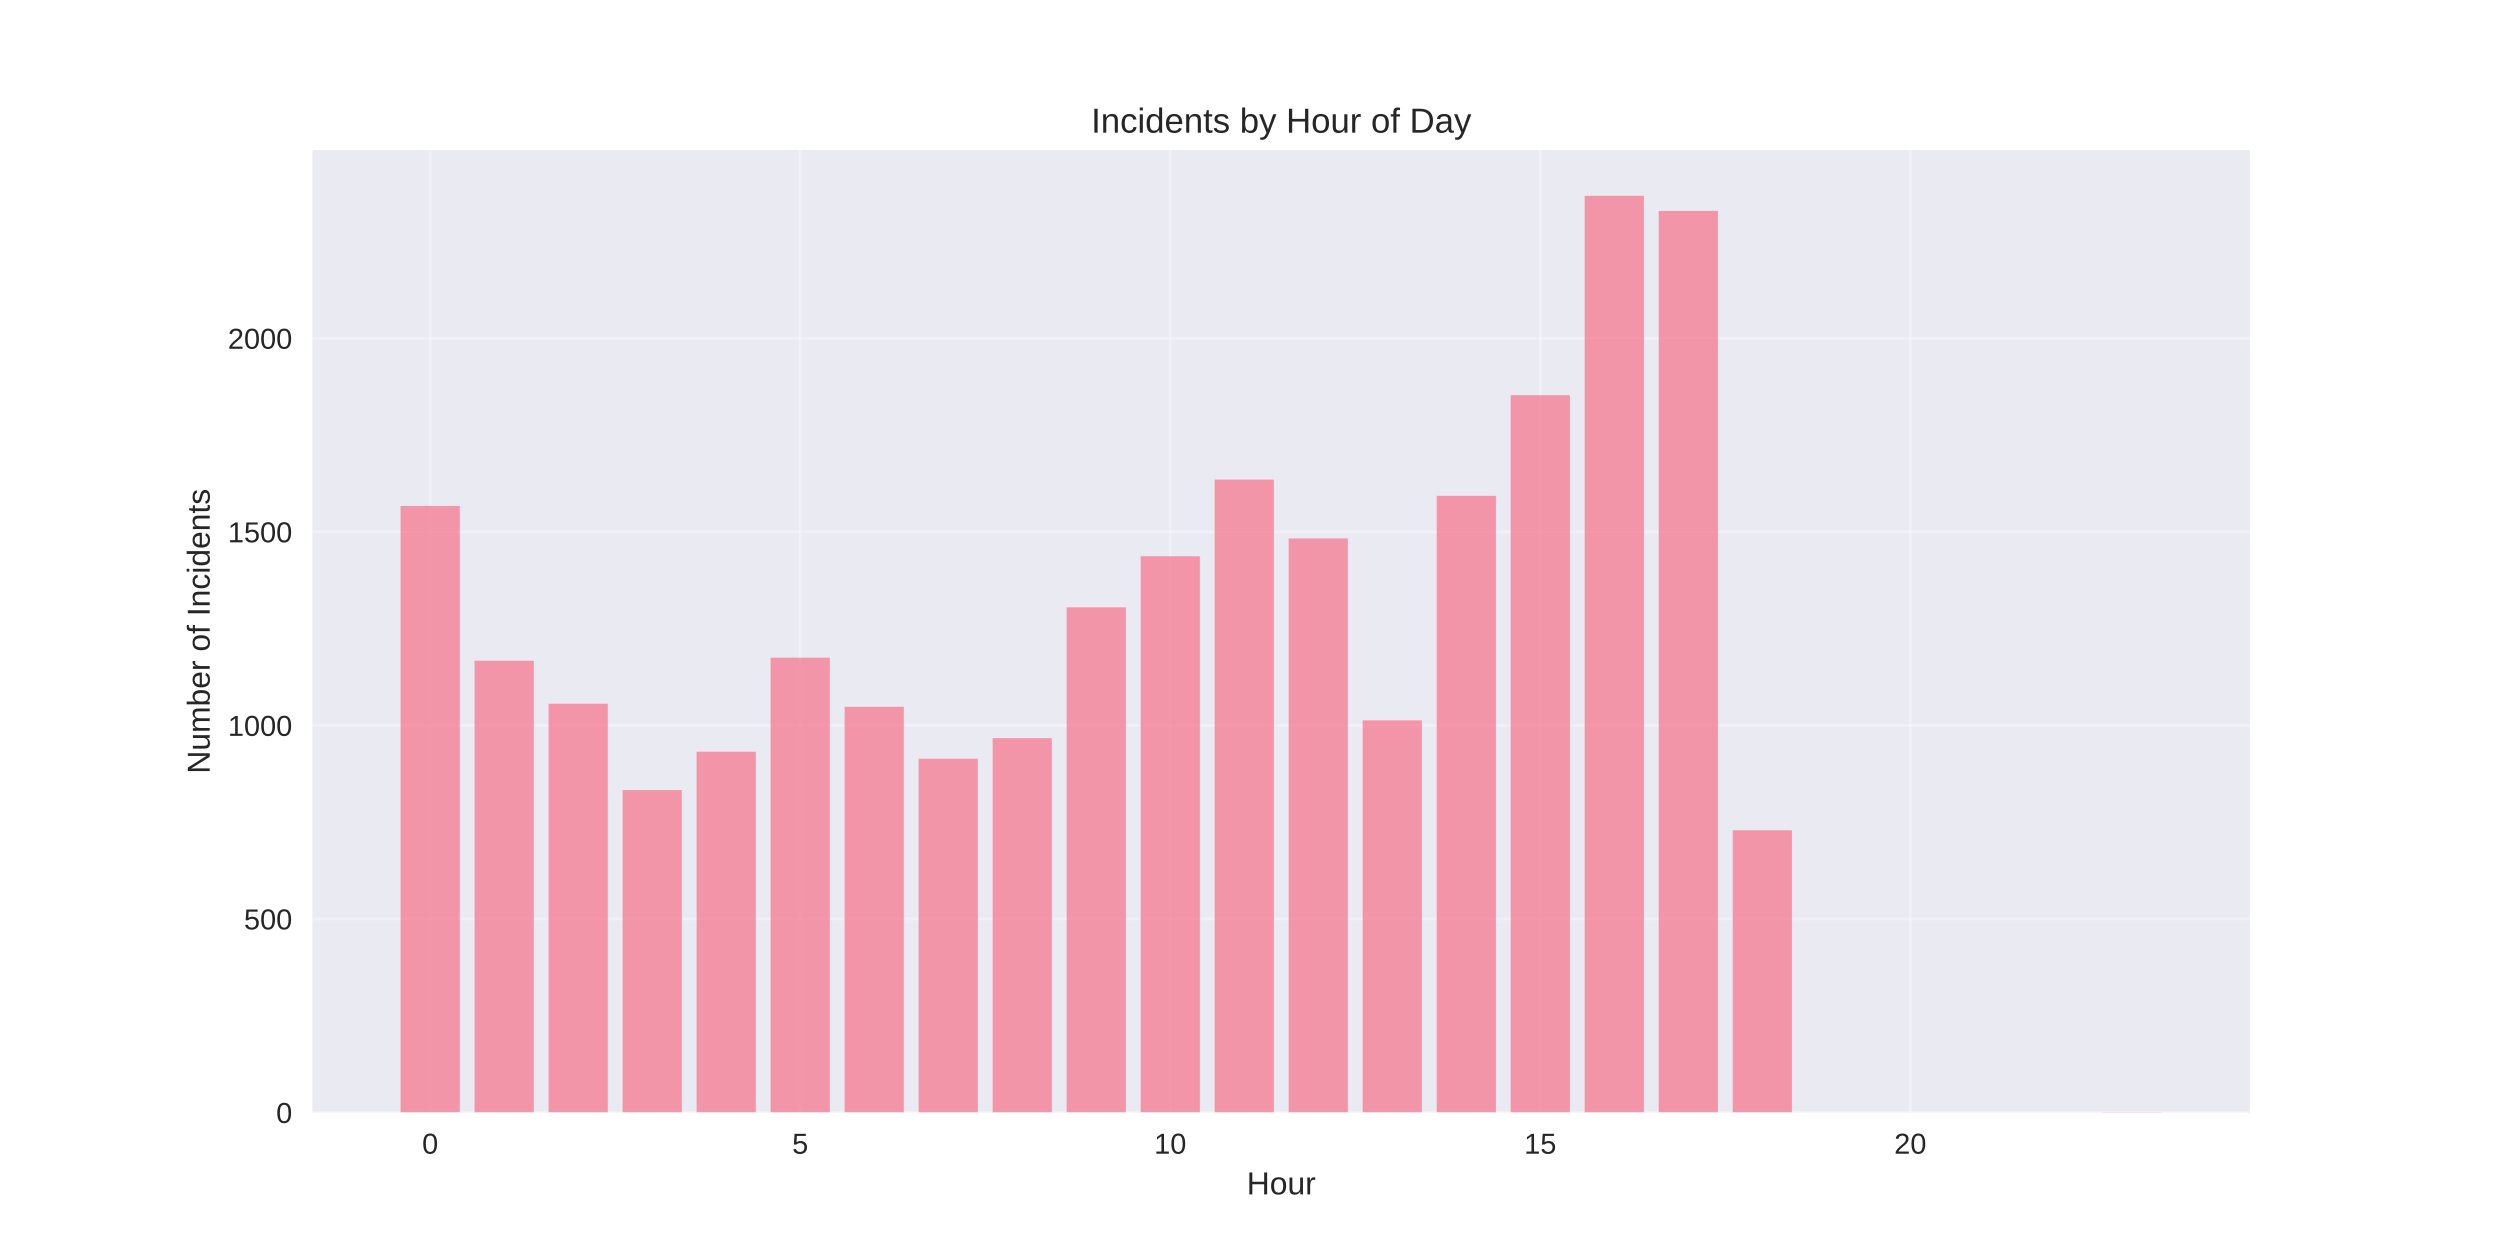
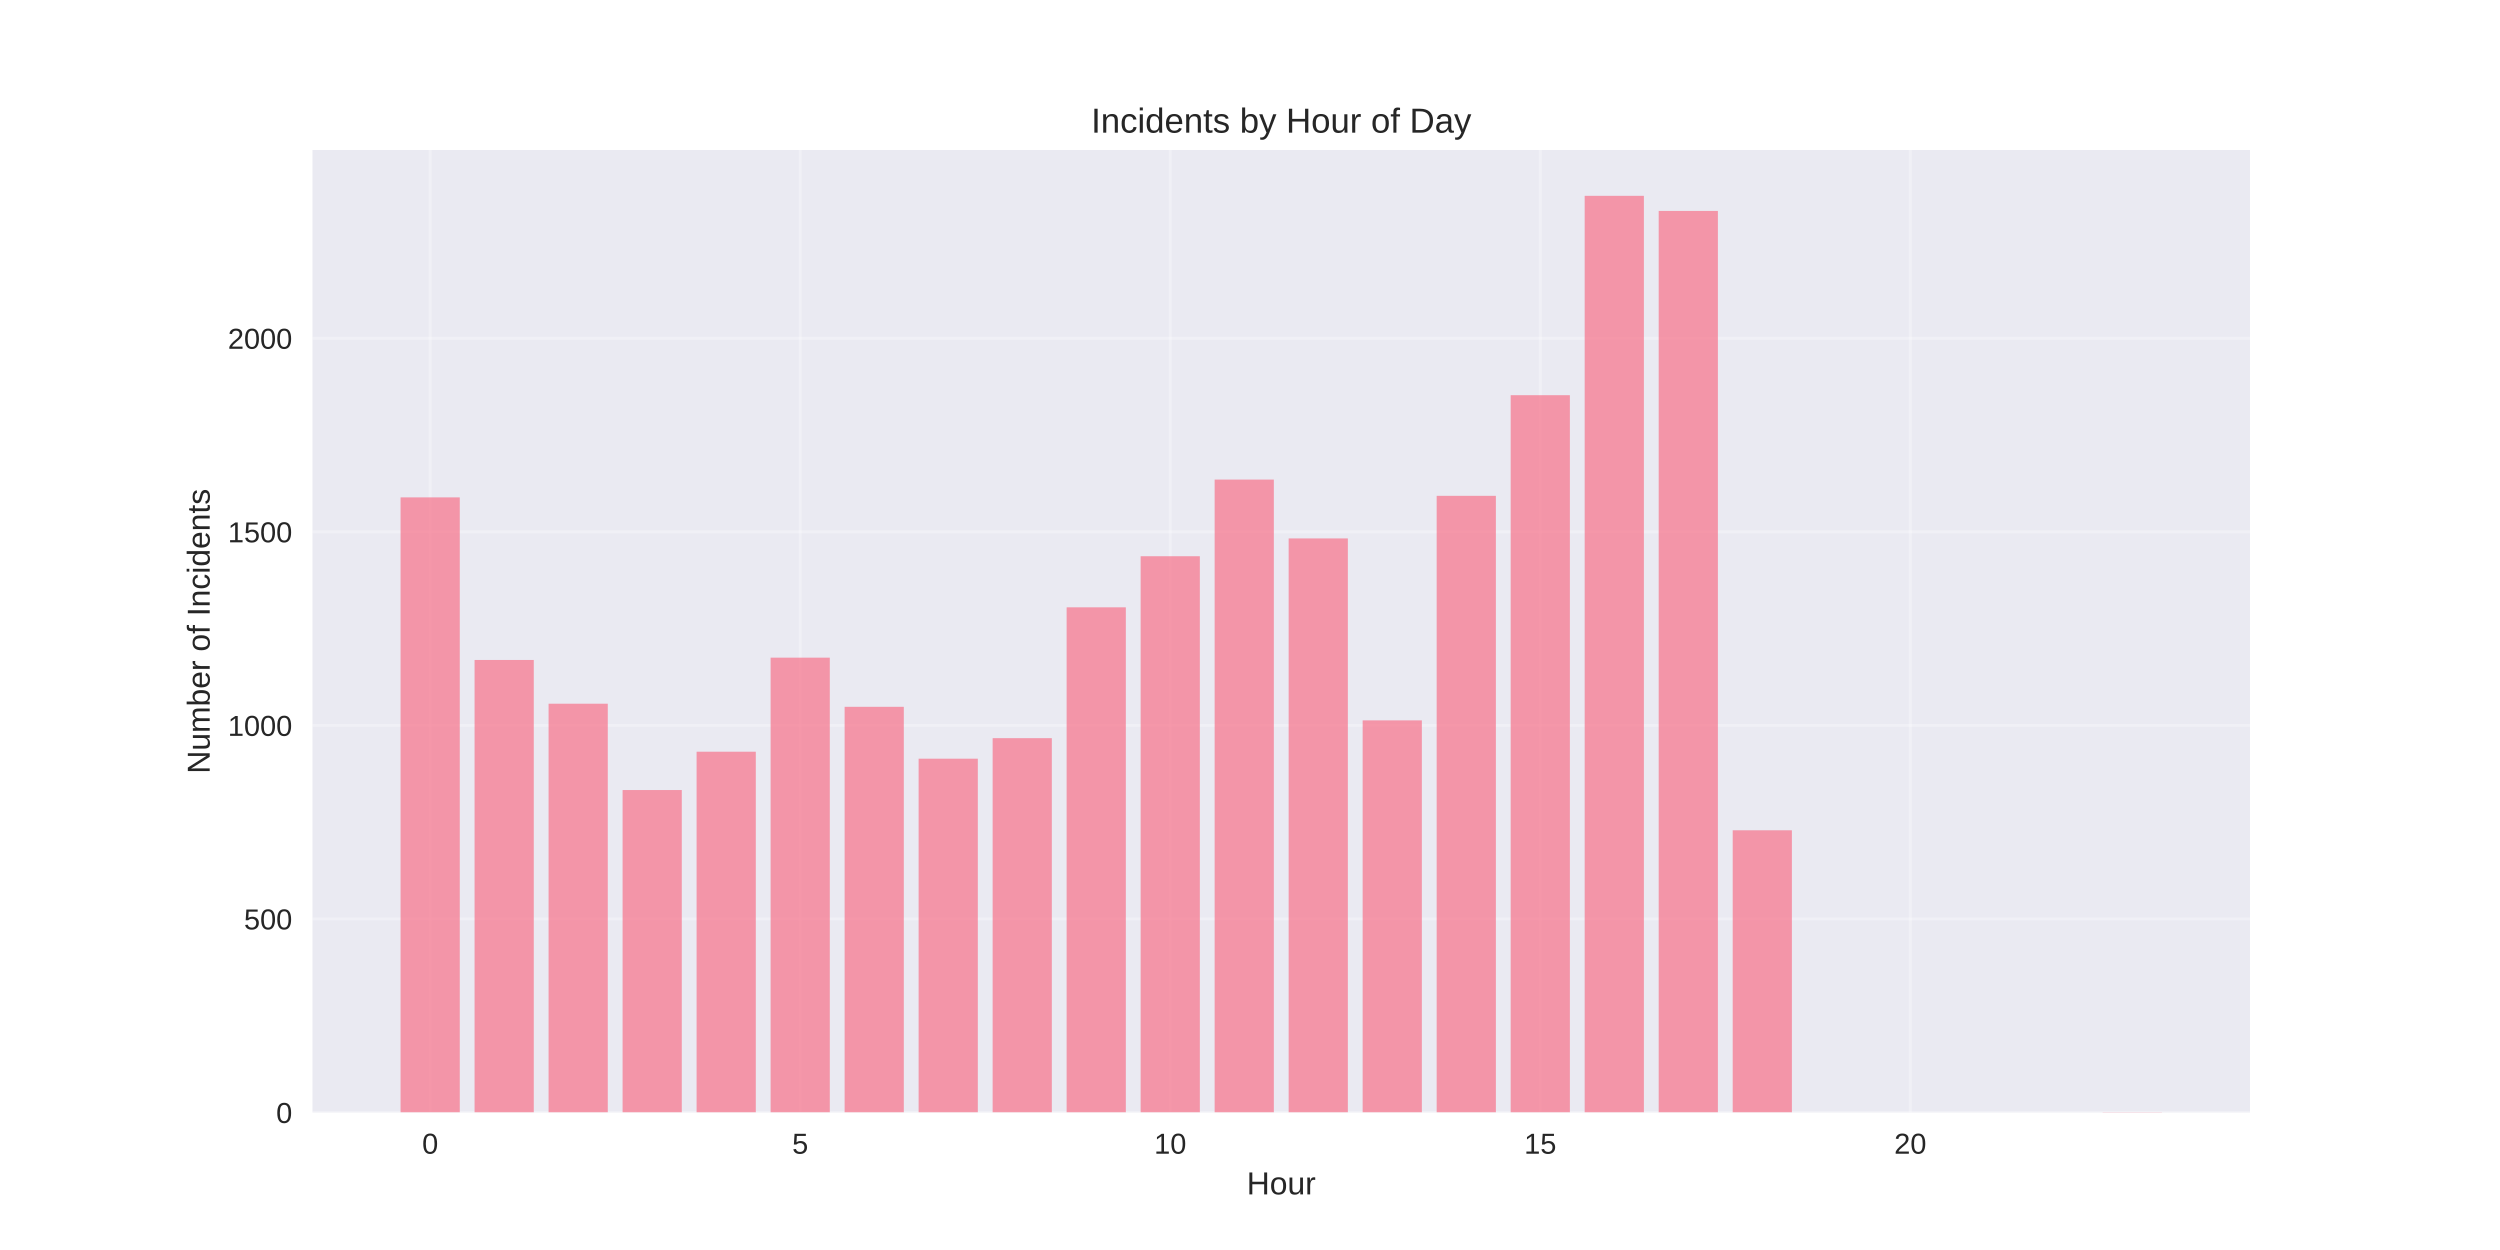
<svg xmlns="http://www.w3.org/2000/svg" width="864pt" height="432pt" viewBox="0 0 864 432" version="1.1">
  <defs>
    <style type="text/css">*{stroke-linejoin: round; stroke-linecap: butt}</style>
  </defs>
  <g id="figure_1">
    <g id="patch_1">
      <path d="M 0 432  L 864 432  L 864 0  L 0 0  z " style="fill: #ffffff" />
    </g>
    <g id="axes_1">
      <g id="patch_2">
        <path d="M 108 384.48  L 777.6 384.48  L 777.6 51.84  L 108 51.84  z " style="fill: #eaeaf2" />
      </g>
      <g id="matplotlib.axis_1">
        <g id="xtick_1">
          <g id="line2d_1">
-             <path d="M 148.667 384.48  L 148.667 51.84  " clip-path="url(#p44eff1ae27)" style="fill: none; stroke: #ffffff; stroke-opacity: 0.3; stroke-linecap: round" />
+             <path d="M 148.667 384.48  L 148.667 51.84  " clip-path="url(#p0a11f80817)" style="fill: none; stroke: #ffffff; stroke-opacity: 0.3; stroke-linecap: round" />
          </g>
          <g id="line2d_2" />
          <g id="text_1">
            <text style="fill: #262626; font: 10px 'Arial', 'Liberation Sans', 'DejaVu Sans', 'Bitstream Vera Sans', sans-serif; text-anchor: middle" x="148.667" y="398.727" transform="rotate(-0 148.6671 398.7269)">0</text>
          </g>
        </g>
        <g id="xtick_2">
          <g id="line2d_3">
-             <path d="M 276.551 384.48  L 276.551 51.84  " clip-path="url(#p44eff1ae27)" style="fill: none; stroke: #ffffff; stroke-opacity: 0.3; stroke-linecap: round" />
+             <path d="M 276.551 384.48  L 276.551 51.84  " clip-path="url(#p0a11f80817)" style="fill: none; stroke: #ffffff; stroke-opacity: 0.3; stroke-linecap: round" />
          </g>
          <g id="line2d_4" />
          <g id="text_2">
            <text style="fill: #262626; font: 10px 'Arial', 'Liberation Sans', 'DejaVu Sans', 'Bitstream Vera Sans', sans-serif; text-anchor: middle" x="276.551" y="398.727" transform="rotate(-0 276.551 398.7269)">5</text>
          </g>
        </g>
        <g id="xtick_3">
          <g id="line2d_5">
-             <path d="M 404.435 384.48  L 404.435 51.84  " clip-path="url(#p44eff1ae27)" style="fill: none; stroke: #ffffff; stroke-opacity: 0.3; stroke-linecap: round" />
+             <path d="M 404.435 384.48  L 404.435 51.84  " clip-path="url(#p0a11f80817)" style="fill: none; stroke: #ffffff; stroke-opacity: 0.3; stroke-linecap: round" />
          </g>
          <g id="line2d_6" />
          <g id="text_3">
            <text style="fill: #262626; font: 10px 'Arial', 'Liberation Sans', 'DejaVu Sans', 'Bitstream Vera Sans', sans-serif; text-anchor: middle" x="404.435" y="398.727" transform="rotate(-0 404.4348 398.7269)">10</text>
          </g>
        </g>
        <g id="xtick_4">
          <g id="line2d_7">
-             <path d="M 532.319 384.48  L 532.319 51.84  " clip-path="url(#p44eff1ae27)" style="fill: none; stroke: #ffffff; stroke-opacity: 0.3; stroke-linecap: round" />
+             <path d="M 532.319 384.48  L 532.319 51.84  " clip-path="url(#p0a11f80817)" style="fill: none; stroke: #ffffff; stroke-opacity: 0.3; stroke-linecap: round" />
          </g>
          <g id="line2d_8" />
          <g id="text_4">
            <text style="fill: #262626; font: 10px 'Arial', 'Liberation Sans', 'DejaVu Sans', 'Bitstream Vera Sans', sans-serif; text-anchor: middle" x="532.319" y="398.727" transform="rotate(-0 532.3187 398.7269)">15</text>
          </g>
        </g>
        <g id="xtick_5">
          <g id="line2d_9">
-             <path d="M 660.203 384.48  L 660.203 51.84  " clip-path="url(#p44eff1ae27)" style="fill: none; stroke: #ffffff; stroke-opacity: 0.3; stroke-linecap: round" />
+             <path d="M 660.203 384.48  L 660.203 51.84  " clip-path="url(#p0a11f80817)" style="fill: none; stroke: #ffffff; stroke-opacity: 0.3; stroke-linecap: round" />
          </g>
          <g id="line2d_10" />
          <g id="text_5">
            <text style="fill: #262626; font: 10px 'Arial', 'Liberation Sans', 'DejaVu Sans', 'Bitstream Vera Sans', sans-serif; text-anchor: middle" x="660.203" y="398.727" transform="rotate(-0 660.2026 398.7269)">20</text>
          </g>
        </g>
        <g id="text_6">
          <text style="fill: #262626; font: 11px 'Arial', 'Liberation Sans', 'DejaVu Sans', 'Bitstream Vera Sans', sans-serif; text-anchor: middle" x="442.8" y="412.773" transform="rotate(-0 442.8 412.7734)">Hour</text>
        </g>
      </g>
      <g id="matplotlib.axis_2">
        <g id="ytick_1">
          <g id="line2d_11">
-             <path d="M 108 384.48  L 777.6 384.48  " clip-path="url(#p44eff1ae27)" style="fill: none; stroke: #ffffff; stroke-opacity: 0.3; stroke-linecap: round" />
+             <path d="M 108 384.48  L 777.6 384.48  " clip-path="url(#p0a11f80817)" style="fill: none; stroke: #ffffff; stroke-opacity: 0.3; stroke-linecap: round" />
          </g>
          <g id="line2d_12" />
          <g id="text_7">
            <text style="fill: #262626; font: 10px 'Arial', 'Liberation Sans', 'DejaVu Sans', 'Bitstream Vera Sans', sans-serif; text-anchor: end" x="101" y="388.103" transform="rotate(-0 101 388.1034)">0</text>
          </g>
        </g>
        <g id="ytick_2">
          <g id="line2d_13">
-             <path d="M 108 317.588  L 777.6 317.588  " clip-path="url(#p44eff1ae27)" style="fill: none; stroke: #ffffff; stroke-opacity: 0.3; stroke-linecap: round" />
+             <path d="M 108 317.588  L 777.6 317.588  " clip-path="url(#p0a11f80817)" style="fill: none; stroke: #ffffff; stroke-opacity: 0.3; stroke-linecap: round" />
          </g>
          <g id="line2d_14" />
          <g id="text_8">
            <text style="fill: #262626; font: 10px 'Arial', 'Liberation Sans', 'DejaVu Sans', 'Bitstream Vera Sans', sans-serif; text-anchor: end" x="101" y="321.212" transform="rotate(-0 101 321.2115)">500</text>
          </g>
        </g>
        <g id="ytick_3">
          <g id="line2d_15">
-             <path d="M 108 250.696  L 777.6 250.696  " clip-path="url(#p44eff1ae27)" style="fill: none; stroke: #ffffff; stroke-opacity: 0.3; stroke-linecap: round" />
+             <path d="M 108 250.696  L 777.6 250.696  " clip-path="url(#p0a11f80817)" style="fill: none; stroke: #ffffff; stroke-opacity: 0.3; stroke-linecap: round" />
          </g>
          <g id="line2d_16" />
          <g id="text_9">
            <text style="fill: #262626; font: 10px 'Arial', 'Liberation Sans', 'DejaVu Sans', 'Bitstream Vera Sans', sans-serif; text-anchor: end" x="101" y="254.32" transform="rotate(-0 101 254.3197)">1000</text>
          </g>
        </g>
        <g id="ytick_4">
          <g id="line2d_17">
-             <path d="M 108 183.804  L 777.6 183.804  " clip-path="url(#p44eff1ae27)" style="fill: none; stroke: #ffffff; stroke-opacity: 0.3; stroke-linecap: round" />
+             <path d="M 108 183.804  L 777.6 183.804  " clip-path="url(#p0a11f80817)" style="fill: none; stroke: #ffffff; stroke-opacity: 0.3; stroke-linecap: round" />
          </g>
          <g id="line2d_18" />
          <g id="text_10">
            <text style="fill: #262626; font: 10px 'Arial', 'Liberation Sans', 'DejaVu Sans', 'Bitstream Vera Sans', sans-serif; text-anchor: end" x="101" y="187.428" transform="rotate(-0 101 187.4278)">1500</text>
          </g>
        </g>
        <g id="ytick_5">
          <g id="line2d_19">
-             <path d="M 108 116.912  L 777.6 116.912  " clip-path="url(#p44eff1ae27)" style="fill: none; stroke: #ffffff; stroke-opacity: 0.3; stroke-linecap: round" />
+             <path d="M 108 116.912  L 777.6 116.912  " clip-path="url(#p0a11f80817)" style="fill: none; stroke: #ffffff; stroke-opacity: 0.3; stroke-linecap: round" />
          </g>
          <g id="line2d_20" />
          <g id="text_11">
            <text style="fill: #262626; font: 10px 'Arial', 'Liberation Sans', 'DejaVu Sans', 'Bitstream Vera Sans', sans-serif; text-anchor: end" x="101" y="120.536" transform="rotate(-0 101 120.5359)">2000</text>
          </g>
        </g>
        <g id="text_12">
          <text style="fill: #262626; font: 11px 'Arial', 'Liberation Sans', 'DejaVu Sans', 'Bitstream Vera Sans', sans-serif; text-anchor: middle" x="72.474" y="218.16" transform="rotate(-90 72.47375 218.16)">Number of Incidents</text>
        </g>
      </g>
      <g id="patch_3">
-         <path d="M 138.436 384.48  L 158.898 384.48  L 158.898 174.841  L 138.436 174.841  z " clip-path="url(#p44eff1ae27)" style="fill: #f77189; opacity: 0.7" />
+         <path d="M 138.436 384.48  L 158.898 384.48  L 158.898 171.898  L 138.436 171.898  z " clip-path="url(#p0a11f80817)" style="fill: #f77189; opacity: 0.7" />
      </g>
      <g id="patch_4">
-         <path d="M 164.013 384.48  L 184.475 384.48  L 184.475 228.354  L 164.013 228.354  z " clip-path="url(#p44eff1ae27)" style="fill: #f77189; opacity: 0.7" />
+         <path d="M 164.013 384.48  L 184.475 384.48  L 184.475 228.087  L 164.013 228.087  z " clip-path="url(#p0a11f80817)" style="fill: #f77189; opacity: 0.7" />
      </g>
      <g id="patch_5">
-         <path d="M 189.59 384.48  L 210.051 384.48  L 210.051 243.204  L 189.59 243.204  z " clip-path="url(#p44eff1ae27)" style="fill: #f77189; opacity: 0.7" />
+         <path d="M 189.59 384.48  L 210.051 384.48  L 210.051 243.204  L 189.59 243.204  z " clip-path="url(#p0a11f80817)" style="fill: #f77189; opacity: 0.7" />
      </g>
      <g id="patch_6">
-         <path d="M 215.167 384.48  L 235.628 384.48  L 235.628 273.038  L 215.167 273.038  z " clip-path="url(#p44eff1ae27)" style="fill: #f77189; opacity: 0.7" />
+         <path d="M 215.167 384.48  L 235.628 384.48  L 235.628 273.038  L 215.167 273.038  z " clip-path="url(#p0a11f80817)" style="fill: #f77189; opacity: 0.7" />
      </g>
      <g id="patch_7">
-         <path d="M 240.743 384.48  L 261.205 384.48  L 261.205 259.794  L 240.743 259.794  z " clip-path="url(#p44eff1ae27)" style="fill: #f77189; opacity: 0.7" />
+         <path d="M 240.743 384.48  L 261.205 384.48  L 261.205 259.794  L 240.743 259.794  z " clip-path="url(#p0a11f80817)" style="fill: #f77189; opacity: 0.7" />
      </g>
      <g id="patch_8">
-         <path d="M 266.32 384.48  L 286.782 384.48  L 286.782 227.284  L 266.32 227.284  z " clip-path="url(#p44eff1ae27)" style="fill: #f77189; opacity: 0.7" />
+         <path d="M 266.32 384.48  L 286.782 384.48  L 286.782 227.284  L 266.32 227.284  z " clip-path="url(#p0a11f80817)" style="fill: #f77189; opacity: 0.7" />
      </g>
      <g id="patch_9">
-         <path d="M 291.897 384.48  L 312.358 384.48  L 312.358 244.275  L 291.897 244.275  z " clip-path="url(#p44eff1ae27)" style="fill: #f77189; opacity: 0.7" />
+         <path d="M 291.897 384.48  L 312.358 384.48  L 312.358 244.275  L 291.897 244.275  z " clip-path="url(#p0a11f80817)" style="fill: #f77189; opacity: 0.7" />
      </g>
      <g id="patch_10">
-         <path d="M 317.474 384.48  L 337.935 384.48  L 337.935 262.202  L 317.474 262.202  z " clip-path="url(#p44eff1ae27)" style="fill: #f77189; opacity: 0.7" />
+         <path d="M 317.474 384.48  L 337.935 384.48  L 337.935 262.202  L 317.474 262.202  z " clip-path="url(#p0a11f80817)" style="fill: #f77189; opacity: 0.7" />
      </g>
      <g id="patch_11">
-         <path d="M 343.051 384.48  L 363.512 384.48  L 363.512 255.111  L 343.051 255.111  z " clip-path="url(#p44eff1ae27)" style="fill: #f77189; opacity: 0.7" />
+         <path d="M 343.051 384.48  L 363.512 384.48  L 363.512 255.111  L 343.051 255.111  z " clip-path="url(#p0a11f80817)" style="fill: #f77189; opacity: 0.7" />
      </g>
      <g id="patch_12">
-         <path d="M 368.627 384.48  L 389.089 384.48  L 389.089 209.892  L 368.627 209.892  z " clip-path="url(#p44eff1ae27)" style="fill: #f77189; opacity: 0.7" />
+         <path d="M 368.627 384.48  L 389.089 384.48  L 389.089 209.892  L 368.627 209.892  z " clip-path="url(#p0a11f80817)" style="fill: #f77189; opacity: 0.7" />
      </g>
      <g id="patch_13">
-         <path d="M 394.204 384.48  L 414.666 384.48  L 414.666 192.233  L 394.204 192.233  z " clip-path="url(#p44eff1ae27)" style="fill: #f77189; opacity: 0.7" />
+         <path d="M 394.204 384.48  L 414.666 384.48  L 414.666 192.233  L 394.204 192.233  z " clip-path="url(#p0a11f80817)" style="fill: #f77189; opacity: 0.7" />
      </g>
      <g id="patch_14">
-         <path d="M 419.781 384.48  L 440.242 384.48  L 440.242 165.744  L 419.781 165.744  z " clip-path="url(#p44eff1ae27)" style="fill: #f77189; opacity: 0.7" />
+         <path d="M 419.781 384.48  L 440.242 384.48  L 440.242 165.744  L 419.781 165.744  z " clip-path="url(#p0a11f80817)" style="fill: #f77189; opacity: 0.7" />
      </g>
      <g id="patch_15">
-         <path d="M 445.358 384.48  L 465.819 384.48  L 465.819 186.079  L 445.358 186.079  z " clip-path="url(#p44eff1ae27)" style="fill: #f77189; opacity: 0.7" />
+         <path d="M 445.358 384.48  L 465.819 384.48  L 465.819 186.079  L 445.358 186.079  z " clip-path="url(#p0a11f80817)" style="fill: #f77189; opacity: 0.7" />
      </g>
      <g id="patch_16">
-         <path d="M 470.934 384.48  L 491.396 384.48  L 491.396 248.957  L 470.934 248.957  z " clip-path="url(#p44eff1ae27)" style="fill: #f77189; opacity: 0.7" />
+         <path d="M 470.934 384.48  L 491.396 384.48  L 491.396 248.957  L 470.934 248.957  z " clip-path="url(#p0a11f80817)" style="fill: #f77189; opacity: 0.7" />
      </g>
      <g id="patch_17">
-         <path d="M 496.511 384.48  L 516.973 384.48  L 516.973 171.362  L 496.511 171.362  z " clip-path="url(#p44eff1ae27)" style="fill: #f77189; opacity: 0.7" />
+         <path d="M 496.511 384.48  L 516.973 384.48  L 516.973 171.362  L 496.511 171.362  z " clip-path="url(#p0a11f80817)" style="fill: #f77189; opacity: 0.7" />
      </g>
      <g id="patch_18">
-         <path d="M 522.088 384.48  L 542.549 384.48  L 542.549 136.579  L 522.088 136.579  z " clip-path="url(#p44eff1ae27)" style="fill: #f77189; opacity: 0.7" />
+         <path d="M 522.088 384.48  L 542.549 384.48  L 542.549 136.579  L 522.088 136.579  z " clip-path="url(#p0a11f80817)" style="fill: #f77189; opacity: 0.7" />
      </g>
      <g id="patch_19">
-         <path d="M 547.665 384.48  L 568.126 384.48  L 568.126 67.68  L 547.665 67.68  z " clip-path="url(#p44eff1ae27)" style="fill: #f77189; opacity: 0.7" />
+         <path d="M 547.665 384.48  L 568.126 384.48  L 568.126 67.68  L 547.665 67.68  z " clip-path="url(#p0a11f80817)" style="fill: #f77189; opacity: 0.7" />
      </g>
      <g id="patch_20">
-         <path d="M 573.242 384.48  L 593.703 384.48  L 593.703 72.898  L 573.242 72.898  z " clip-path="url(#p44eff1ae27)" style="fill: #f77189; opacity: 0.7" />
+         <path d="M 573.242 384.48  L 593.703 384.48  L 593.703 72.898  L 573.242 72.898  z " clip-path="url(#p0a11f80817)" style="fill: #f77189; opacity: 0.7" />
      </g>
      <g id="patch_21">
-         <path d="M 598.818 384.48  L 619.28 384.48  L 619.28 286.952  L 598.818 286.952  z " clip-path="url(#p44eff1ae27)" style="fill: #f77189; opacity: 0.7" />
+         <path d="M 598.818 384.48  L 619.28 384.48  L 619.28 286.952  L 598.818 286.952  z " clip-path="url(#p0a11f80817)" style="fill: #f77189; opacity: 0.7" />
      </g>
      <g id="patch_22">
-         <path d="M 726.702 384.48  L 747.164 384.48  L 747.164 384.346  L 726.702 384.346  z " clip-path="url(#p44eff1ae27)" style="fill: #f77189; opacity: 0.7" />
+         <path d="M 726.702 384.48  L 747.164 384.48  L 747.164 384.346  L 726.702 384.346  z " clip-path="url(#p0a11f80817)" style="fill: #f77189; opacity: 0.7" />
      </g>
      <g id="patch_23">
        <path d="M 108 384.48  L 108 51.84  " style="fill: none" />
      </g>
      <g id="patch_24">
        <path d="M 777.6 384.48  L 777.6 51.84  " style="fill: none" />
      </g>
      <g id="patch_25">
        <path d="M 108 384.48  L 777.6 384.48  " style="fill: none" />
      </g>
      <g id="patch_26">
        <path d="M 108 51.84  L 777.6 51.84  " style="fill: none" />
      </g>
      <g id="text_13">
        <text style="fill: #262626; font: 12px 'Arial', 'Liberation Sans', 'DejaVu Sans', 'Bitstream Vera Sans', sans-serif; text-anchor: middle" x="442.8" y="45.84" transform="rotate(-0 442.8 45.84)">Incidents by Hour of Day</text>
      </g>
    </g>
  </g>
  <defs>
-     <clipPath id="p44eff1ae27">
+     <clipPath id="p0a11f80817">
      <rect x="108" y="51.84" width="669.6" height="332.64" />
    </clipPath>
  </defs>
</svg>
